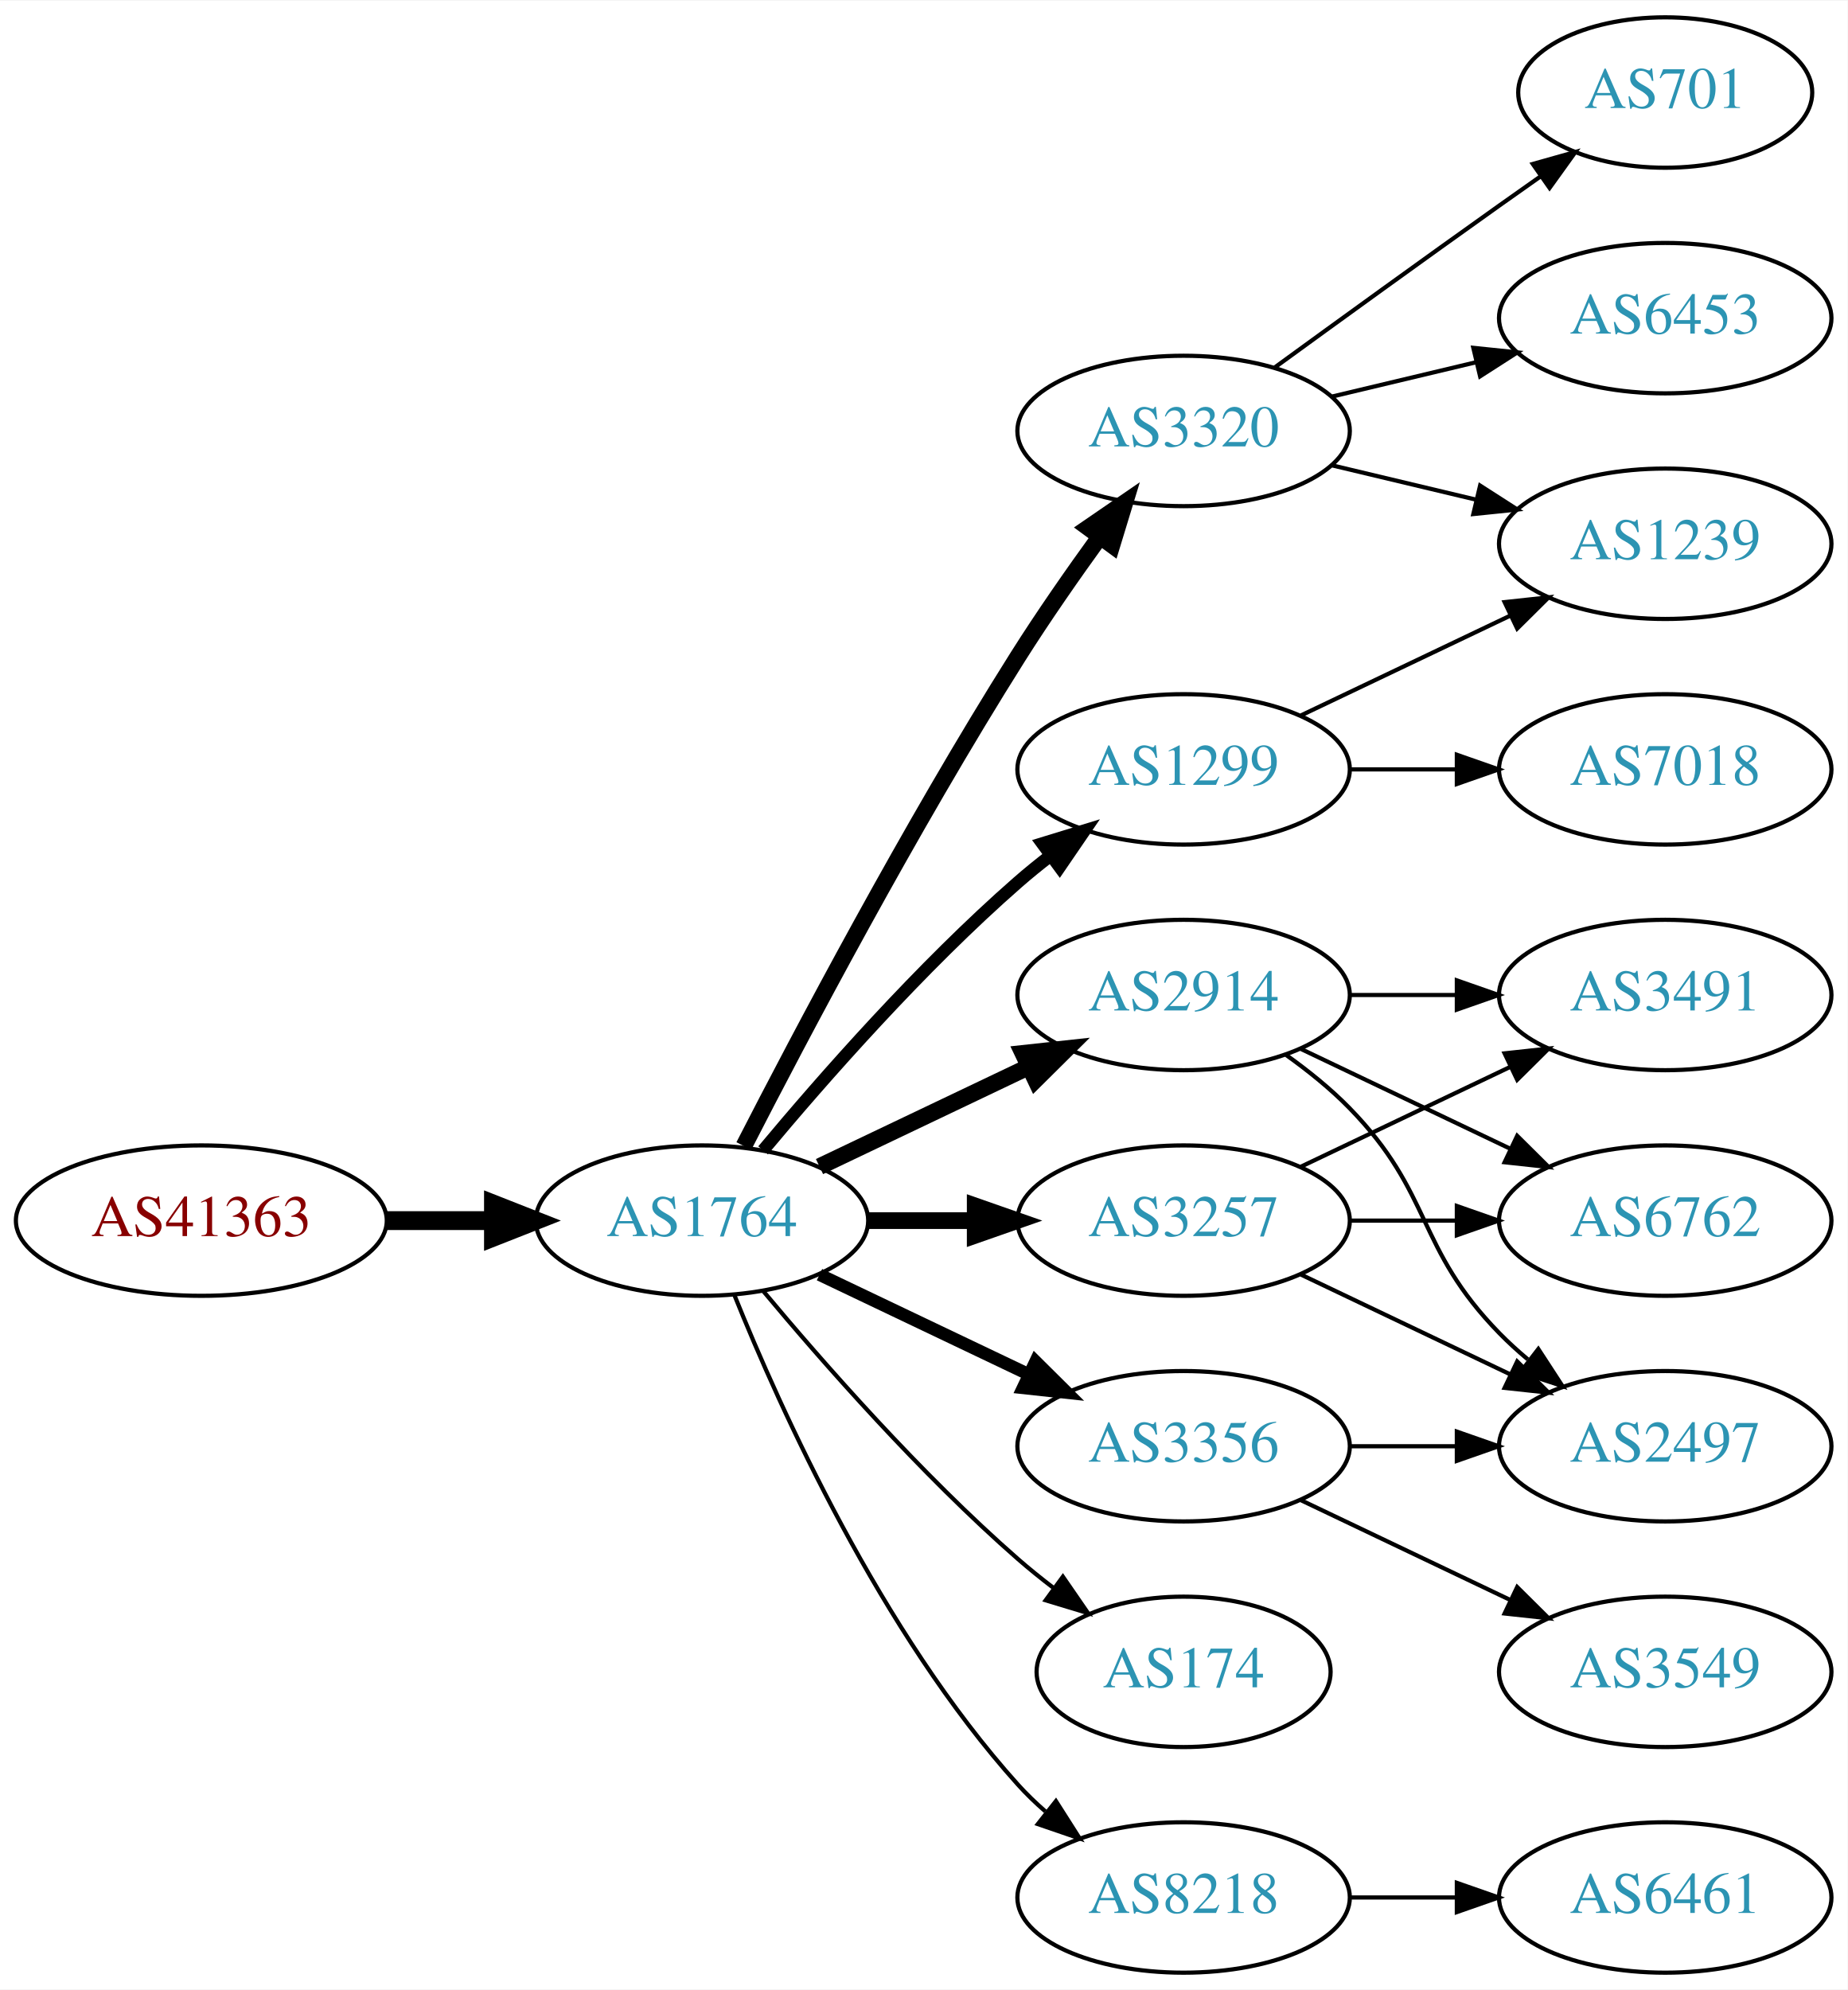
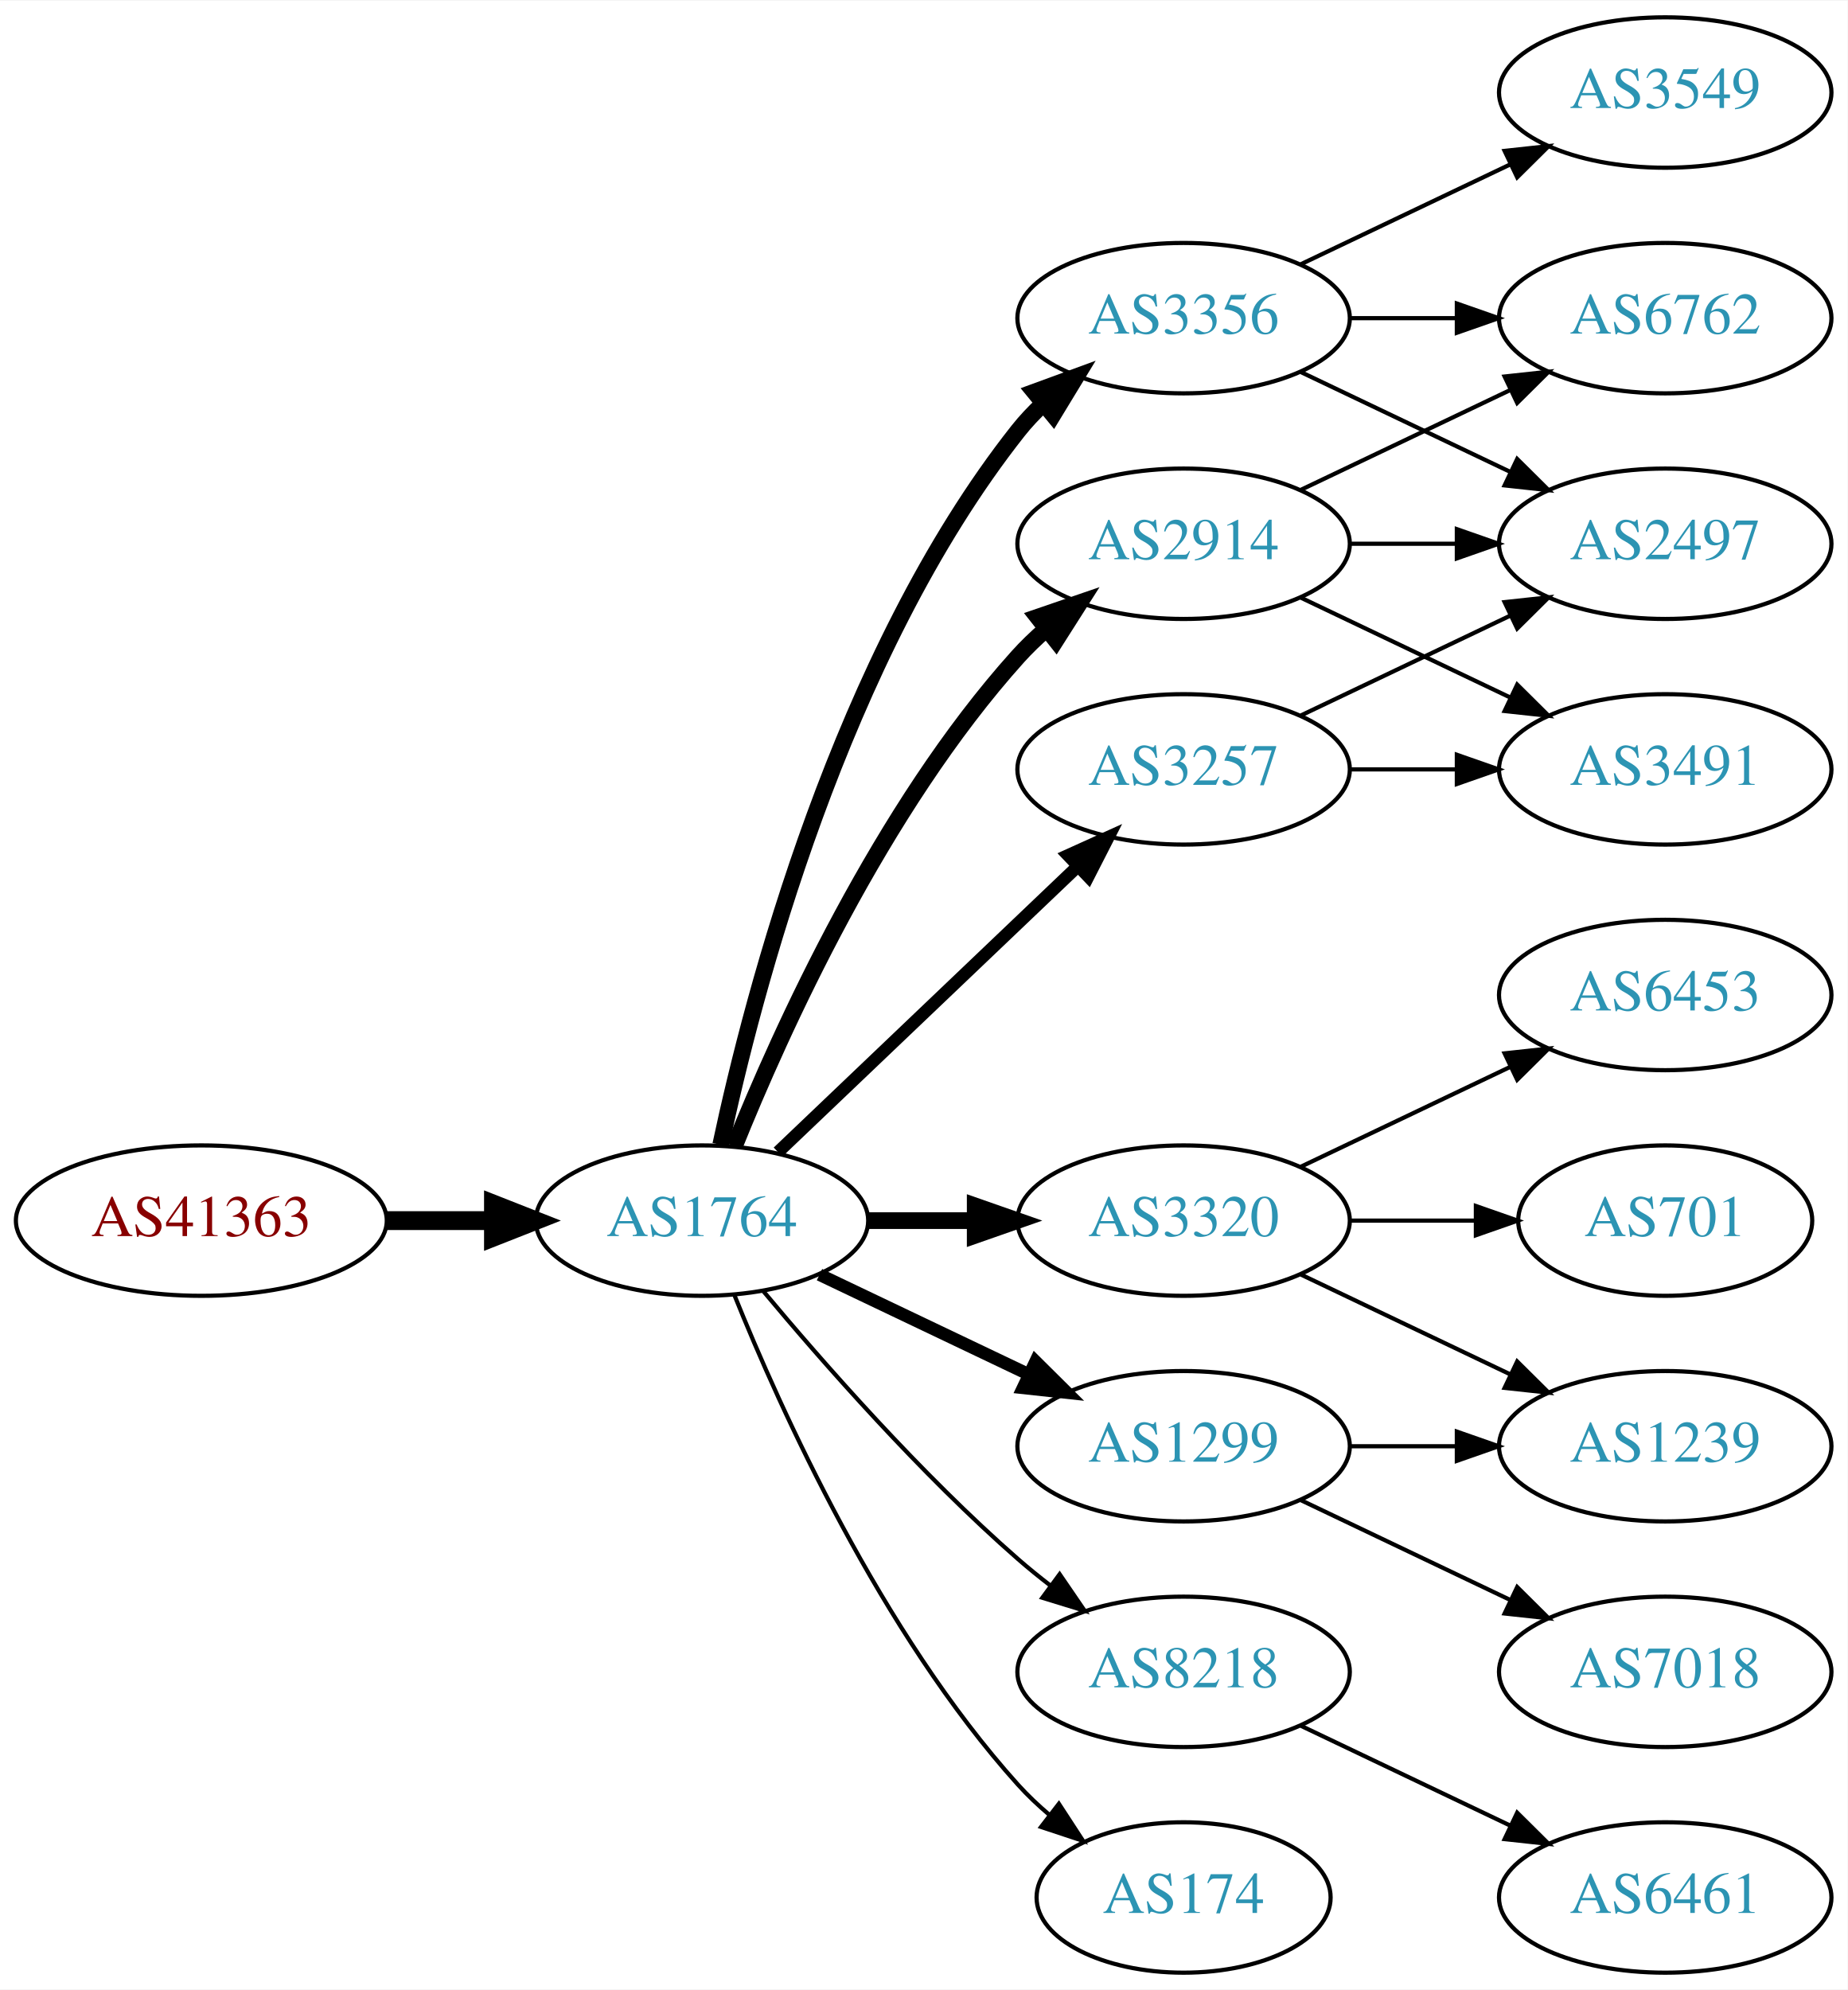
<svg xmlns="http://www.w3.org/2000/svg" xmlns:xlink="http://www.w3.org/1999/xlink" width="442pt" height="476pt" viewBox="0.00 0.00 442.27 476.00">
  <g id="graph0" class="graph" transform="scale(1 1) rotate(0) translate(4 472)">
    <polygon fill="white" stroke="none" points="-4,4 -4,-472 438.271,-472 438.271,4 -4,4" />
    <g id="node1" class="node">
      <g id="a_node1">
        <a xlink:href="/asn/41363" xlink:title="AS41363 ~ DI Gabriele Maria Plutzar [AT]">
          <ellipse fill="#ffffff" stroke="black" cx="44.196" cy="-180" rx="44.393" ry="18" />
          <text text-anchor="middle" x="44.196" y="-176.3" font-family="Times,serif" font-size="14.00" fill="#880000">AS41363</text>
        </a>
      </g>
    </g>
    <g id="node2" class="node">
      <g id="a_node2">
        <a xlink:href="/asn/1764" xlink:title="AS1764 ~ NEXTLAYER-AS [AT]">
          <ellipse fill="#ffffff" stroke="black" cx="164.039" cy="-180" rx="39.794" ry="18" />
          <text text-anchor="middle" x="164.039" y="-176.3" font-family="Times,serif" font-size="14.00" fill="#2c94b3">AS1764</text>
        </a>
      </g>
    </g>
    <g id="edge1" class="edge">
      <path fill="none" stroke="black" stroke-width="4.5" d="M88.407,-180C96.72,-180 105.482,-180 113.965,-180" />
      <polygon fill="black" stroke="black" stroke-width="4.5" points="114.123,-183.938 124.123,-180 114.123,-176.063 114.123,-183.938" />
    </g>
    <g id="node3" class="node">
      <g id="a_node3">
-         <a xlink:href="/asn/3320" xlink:title="AS3320 ~ DTAG [DE]">
-           <ellipse fill="#ffffff" stroke="black" cx="279.332" cy="-369" rx="39.794" ry="18" />
-           <text text-anchor="middle" x="279.332" y="-365.3" font-family="Times,serif" font-size="14.00" fill="#2c94b3">AS3320</text>
+         <a xlink:href="/asn/3356" xlink:title="AS3356 ~ Level 3 Parent, LLC [US]">
+           <ellipse fill="#ffffff" stroke="black" cx="279.332" cy="-396" rx="39.794" ry="18" />
+           <text text-anchor="middle" x="279.332" y="-392.3" font-family="Times,serif" font-size="14.00" fill="#2c94b3">AS3356</text>
        </a>
      </g>
    </g>
    <g id="edge2" class="edge">
-       <path fill="none" stroke="black" stroke-width="4" d="M174.065,-197.852C187.501,-224.055 213.95,-274.237 239.685,-315 245.748,-324.604 252.868,-334.813 259.333,-343.739" />
-       <polygon fill="black" stroke="black" stroke-width="4" points="256.54,-345.848 265.276,-351.843 262.185,-341.709 256.54,-345.848" />
+       <path fill="none" stroke="black" stroke-width="4" d="M168.529,-198.16C176.16,-234.03 197.152,-315.155 239.685,-369 241.493,-371.288 243.545,-373.462 245.74,-375.51" />
+       <polygon fill="black" stroke="black" stroke-width="4" points="243.651,-378.323 253.6,-381.966 248.094,-372.914 243.651,-378.323" />
    </g>
    <g id="node4" class="node">
      <g id="a_node4">
-         <a xlink:href="/asn/3257" xlink:title="AS3257 ~ GTT [DE]">
+         <a xlink:href="/asn/2914" xlink:title="AS2914 ~ NTT America, Inc. [US]">
+           <ellipse fill="#ffffff" stroke="black" cx="279.332" cy="-342" rx="39.794" ry="18" />
+           <text text-anchor="middle" x="279.332" y="-338.3" font-family="Times,serif" font-size="14.00" fill="#2c94b3">AS2914</text>
+         </a>
+       </g>
+     </g>
+     <g id="edge3" class="edge">
+       <path fill="none" stroke="black" stroke-width="4" d="M171.786,-197.787C182.837,-225.243 206.891,-278.578 239.685,-315 241.688,-317.224 243.906,-319.363 246.239,-321.397" />
+       <polygon fill="black" stroke="black" stroke-width="4" points="244.437,-324.433 254.458,-327.873 248.769,-318.935 244.437,-324.433" />
+     </g>
+     <g id="node5" class="node">
+       <g id="a_node5">
+         <a xlink:href="/asn/3320" xlink:title="AS3320 ~ DTAG [DE]">
          <ellipse fill="#ffffff" stroke="black" cx="279.332" cy="-180" rx="39.794" ry="18" />
-           <text text-anchor="middle" x="279.332" y="-176.3" font-family="Times,serif" font-size="14.00" fill="#2c94b3">AS3257</text>
-         </a>
-       </g>
-     </g>
-     <g id="edge3" class="edge">
+           <text text-anchor="middle" x="279.332" y="-176.3" font-family="Times,serif" font-size="14.00" fill="#2c94b3">AS3320</text>
+         </a>
+       </g>
+     </g>
+     <g id="edge4" class="edge">
      <path fill="none" stroke="black" stroke-width="4" d="M203.711,-180C211.914,-180 220.678,-180 229.21,-180" />
      <polygon fill="black" stroke="black" stroke-width="4" points="229.449,-183.5 239.449,-180 229.449,-176.5 229.449,-183.5" />
    </g>
-     <g id="node5" class="node">
-       <g id="a_node5">
-         <a xlink:href="/asn/2914" xlink:title="AS2914 ~ NTT America, Inc. [US]">
-           <ellipse fill="#ffffff" stroke="black" cx="279.332" cy="-234" rx="39.794" ry="18" />
-           <text text-anchor="middle" x="279.332" y="-230.3" font-family="Times,serif" font-size="14.00" fill="#2c94b3">AS2914</text>
-         </a>
-       </g>
-     </g>
-     <g id="edge4" class="edge">
-       <path fill="none" stroke="black" stroke-width="4" d="M192.175,-192.934C207.169,-200.081 225.99,-209.052 242.213,-216.785" />
-       <polygon fill="black" stroke="black" stroke-width="4" points="240.884,-220.028 251.417,-221.171 243.895,-213.709 240.884,-220.028" />
-     </g>
    <g id="node6" class="node">
      <g id="a_node6">
-         <a xlink:href="/asn/1299" xlink:title="AS1299 ~ Telia Carrier [EU]">
-           <ellipse fill="#ffffff" stroke="black" cx="279.332" cy="-288" rx="39.794" ry="18" />
-           <text text-anchor="middle" x="279.332" y="-284.3" font-family="Times,serif" font-size="14.00" fill="#2c94b3">AS1299</text>
+         <a xlink:href="/asn/8218" xlink:title="AS8218 ~ legacy Neotelecoms [FR]">
+           <ellipse fill="#ffffff" stroke="black" cx="279.332" cy="-72" rx="39.794" ry="18" />
+           <text text-anchor="middle" x="279.332" y="-68.3" font-family="Times,serif" font-size="14.00" fill="#2c94b3">AS8218</text>
        </a>
      </g>
    </g>
    <g id="edge5" class="edge">
-       <path fill="none" stroke="black" stroke-width="3" d="M178.669,-196.817C192.951,-213.929 216.498,-240.745 239.685,-261 242.151,-263.154 244.789,-265.294 247.487,-267.372" />
-       <polygon fill="black" stroke="black" stroke-width="3" points="245.512,-270.264 255.641,-273.37 249.66,-264.625 245.512,-270.264" />
+       <path fill="none" stroke="black" d="M178.669,-163.183C192.951,-146.071 216.498,-119.255 239.685,-99 242.151,-96.846 244.789,-94.706 247.487,-92.628" />
+       <polygon fill="black" stroke="black" points="249.66,-95.375 255.641,-86.63 245.512,-89.736 249.66,-95.375" />
    </g>
    <g id="node7" class="node">
      <g id="a_node7">
-         <a xlink:href="/asn/174" xlink:title="AS174 ~ Cogent Communications [US]">
-           <ellipse fill="#ffffff" stroke="black" cx="279.332" cy="-72" rx="35.194" ry="18" />
-           <text text-anchor="middle" x="279.332" y="-68.3" font-family="Times,serif" font-size="14.00" fill="#2c94b3">AS174</text>
+         <a xlink:href="/asn/1299" xlink:title="AS1299 ~ Telia Carrier [EU]">
+           <ellipse fill="#ffffff" stroke="black" cx="279.332" cy="-126" rx="39.794" ry="18" />
+           <text text-anchor="middle" x="279.332" y="-122.3" font-family="Times,serif" font-size="14.00" fill="#2c94b3">AS1299</text>
        </a>
      </g>
    </g>
    <g id="edge6" class="edge">
-       <path fill="none" stroke="black" d="M178.669,-163.183C192.951,-146.071 216.498,-119.255 239.685,-99 242.355,-96.668 245.228,-94.352 248.158,-92.114" />
-       <polygon fill="black" stroke="black" points="250.436,-94.784 256.449,-86.061 246.309,-89.13 250.436,-94.784" />
+       <path fill="none" stroke="black" stroke-width="3" d="M192.175,-167.066C207.169,-159.919 225.99,-150.948 242.213,-143.215" />
+       <polygon fill="black" stroke="black" stroke-width="3" points="243.895,-146.291 251.417,-138.829 240.884,-139.972 243.895,-146.291" />
    </g>
    <g id="node8" class="node">
      <g id="a_node8">
-         <a xlink:href="/asn/3356" xlink:title="AS3356 ~ Level 3 Parent, LLC [US]">
-           <ellipse fill="#ffffff" stroke="black" cx="279.332" cy="-126" rx="39.794" ry="18" />
-           <text text-anchor="middle" x="279.332" y="-122.3" font-family="Times,serif" font-size="14.00" fill="#2c94b3">AS3356</text>
+         <a xlink:href="/asn/3257" xlink:title="AS3257 ~ GTT [DE]">
+           <ellipse fill="#ffffff" stroke="black" cx="279.332" cy="-288" rx="39.794" ry="18" />
+           <text text-anchor="middle" x="279.332" y="-284.3" font-family="Times,serif" font-size="14.00" fill="#2c94b3">AS3257</text>
        </a>
      </g>
    </g>
    <g id="edge7" class="edge">
-       <path fill="none" stroke="black" stroke-width="3" d="M192.175,-167.066C207.169,-159.919 225.99,-150.948 242.213,-143.215" />
-       <polygon fill="black" stroke="black" stroke-width="3" points="243.895,-146.291 251.417,-138.829 240.884,-139.972 243.895,-146.291" />
+       <path fill="none" stroke="black" stroke-width="3" d="M182.245,-196.403C201.321,-214.587 232.241,-244.063 253.838,-264.651" />
+       <polygon fill="black" stroke="black" stroke-width="3" points="251.681,-267.43 261.334,-271.797 256.511,-262.363 251.681,-267.43" />
    </g>
    <g id="node9" class="node">
      <g id="a_node9">
-         <a xlink:href="/asn/8218" xlink:title="AS8218 ~ legacy Neotelecoms [FR]">
-           <ellipse fill="#ffffff" stroke="black" cx="279.332" cy="-18" rx="39.794" ry="18" />
-           <text text-anchor="middle" x="279.332" y="-14.3" font-family="Times,serif" font-size="14.00" fill="#2c94b3">AS8218</text>
+         <a xlink:href="/asn/174" xlink:title="AS174 ~ Cogent Communications [US]">
+           <ellipse fill="#ffffff" stroke="black" cx="279.332" cy="-18" rx="35.194" ry="18" />
+           <text text-anchor="middle" x="279.332" y="-14.3" font-family="Times,serif" font-size="14.00" fill="#2c94b3">AS174</text>
        </a>
      </g>
    </g>
    <g id="edge8" class="edge">
-       <path fill="none" stroke="black" d="M171.786,-162.213C182.837,-134.757 206.891,-81.422 239.685,-45 241.688,-42.776 243.906,-40.637 246.239,-38.603" />
-       <polygon fill="black" stroke="black" points="248.769,-41.065 254.458,-32.127 244.437,-35.567 248.769,-41.065" />
+       <path fill="none" stroke="black" d="M171.786,-162.213C182.837,-134.757 206.891,-81.422 239.685,-45 242.001,-42.428 244.606,-39.969 247.341,-37.657" />
+       <polygon fill="black" stroke="black" points="249.479,-40.428 255.264,-31.552 245.207,-34.883 249.479,-40.428" />
    </g>
    <g id="node10" class="node">
      <g id="a_node10">
-         <a xlink:href="/asn/6453" xlink:title="AS6453 ~ TATA COMMUNICATIONS (AMERICA) INC [US]">
-           <ellipse fill="#ffffff" stroke="black" cx="394.625" cy="-396" rx="39.794" ry="18" />
-           <text text-anchor="middle" x="394.625" y="-392.3" font-family="Times,serif" font-size="14.00" fill="#2c94b3">AS6453</text>
+         <a xlink:href="/asn/3549" xlink:title="AS3549 ~ Level 3 Parent, LLC [US]">
+           <ellipse fill="#ffffff" stroke="black" cx="394.625" cy="-450" rx="39.794" ry="18" />
+           <text text-anchor="middle" x="394.625" y="-446.3" font-family="Times,serif" font-size="14.00" fill="#2c94b3">AS3549</text>
        </a>
      </g>
    </g>
    <g id="edge9" class="edge">
-       <path fill="none" stroke="black" d="M314.939,-377.248C325.81,-379.838 337.964,-382.735 349.407,-385.462" />
-       <polygon fill="black" stroke="black" points="348.69,-388.889 359.229,-387.803 350.313,-382.08 348.69,-388.889" />
+       <path fill="none" stroke="black" d="M307.468,-408.934C322.462,-416.081 341.283,-425.052 357.506,-432.785" />
+       <polygon fill="black" stroke="black" points="356.177,-436.028 366.71,-437.171 359.188,-429.709 356.177,-436.028" />
    </g>
    <g id="node11" class="node">
      <g id="a_node11">
-         <a xlink:href="/asn/1239" xlink:title="AS1239 ~ Sprint [US]">
+         <a xlink:href="/asn/2497" xlink:title="AS2497 ~ Internet Initiative Japan Inc. [JP]">
          <ellipse fill="#ffffff" stroke="black" cx="394.625" cy="-342" rx="39.794" ry="18" />
-           <text text-anchor="middle" x="394.625" y="-338.3" font-family="Times,serif" font-size="14.00" fill="#2c94b3">AS1239</text>
+           <text text-anchor="middle" x="394.625" y="-338.3" font-family="Times,serif" font-size="14.00" fill="#2c94b3">AS2497</text>
        </a>
      </g>
    </g>
    <g id="edge10" class="edge">
-       <path fill="none" stroke="black" d="M314.939,-360.752C325.81,-358.162 337.964,-355.265 349.407,-352.538" />
-       <polygon fill="black" stroke="black" points="350.313,-355.92 359.229,-350.197 348.69,-349.111 350.313,-355.92" />
+       <path fill="none" stroke="black" d="M307.468,-383.066C322.462,-375.919 341.283,-366.948 357.506,-359.215" />
+       <polygon fill="black" stroke="black" points="359.188,-362.291 366.71,-354.829 356.177,-355.972 359.188,-362.291" />
    </g>
    <g id="node12" class="node">
      <g id="a_node12">
-         <a xlink:href="/asn/701" xlink:title="AS701 ~ UUNET [US]">
-           <ellipse fill="#ffffff" stroke="black" cx="394.625" cy="-450" rx="35.194" ry="18" />
-           <text text-anchor="middle" x="394.625" y="-446.3" font-family="Times,serif" font-size="14.00" fill="#2c94b3">AS701</text>
+         <a xlink:href="/asn/6762" xlink:title="AS6762 ~ TELECOM ITALIA SPARKLE S.p.A. [IT]">
+           <ellipse fill="#ffffff" stroke="black" cx="394.625" cy="-396" rx="39.794" ry="18" />
+           <text text-anchor="middle" x="394.625" y="-392.3" font-family="Times,serif" font-size="14.00" fill="#2c94b3">AS6762</text>
        </a>
      </g>
    </g>
    <g id="edge11" class="edge">
-       <path fill="none" stroke="black" d="M301.18,-384.222C316.114,-395.091 336.727,-410.025 354.978,-423 358.188,-425.282 361.557,-427.661 364.912,-430.018" />
-       <polygon fill="black" stroke="black" points="362.924,-432.899 373.123,-435.77 366.94,-427.166 362.924,-432.899" />
+       <path fill="none" stroke="black" d="M319.004,-396C327.207,-396 335.971,-396 344.503,-396" />
+       <polygon fill="black" stroke="black" points="344.742,-399.5 354.742,-396 344.742,-392.5 344.742,-399.5" />
+     </g>
+     <g id="edge14" class="edge">
+       <path fill="none" stroke="black" d="M319.004,-342C327.207,-342 335.971,-342 344.503,-342" />
+       <polygon fill="black" stroke="black" points="344.742,-345.5 354.742,-342 344.742,-338.5 344.742,-345.5" />
+     </g>
+     <g id="edge12" class="edge">
+       <path fill="none" stroke="black" d="M307.468,-354.934C322.462,-362.081 341.283,-371.052 357.506,-378.785" />
+       <polygon fill="black" stroke="black" points="356.177,-382.028 366.71,-383.171 359.188,-375.709 356.177,-382.028" />
    </g>
    <g id="node13" class="node">
      <g id="a_node13">
-         <a xlink:href="/asn/6762" xlink:title="AS6762 ~ TELECOM ITALIA SPARKLE S.p.A. [IT]">
-           <ellipse fill="#ffffff" stroke="black" cx="394.625" cy="-180" rx="39.794" ry="18" />
-           <text text-anchor="middle" x="394.625" y="-176.3" font-family="Times,serif" font-size="14.00" fill="#2c94b3">AS6762</text>
-         </a>
-       </g>
-     </g>
-     <g id="edge17" class="edge">
-       <path fill="none" stroke="black" d="M319.004,-180C327.207,-180 335.971,-180 344.503,-180" />
-       <polygon fill="black" stroke="black" points="344.742,-183.5 354.742,-180 344.742,-176.5 344.742,-183.5" />
+         <a xlink:href="/asn/3491" xlink:title="AS3491 ~ PCCW Global, Inc. [US]">
+           <ellipse fill="#ffffff" stroke="black" cx="394.625" cy="-288" rx="39.794" ry="18" />
+           <text text-anchor="middle" x="394.625" y="-284.3" font-family="Times,serif" font-size="14.00" fill="#2c94b3">AS3491</text>
+         </a>
+       </g>
+     </g>
+     <g id="edge13" class="edge">
+       <path fill="none" stroke="black" d="M307.468,-329.066C322.462,-321.919 341.283,-312.948 357.506,-305.215" />
+       <polygon fill="black" stroke="black" points="359.188,-308.291 366.71,-300.829 356.177,-301.972 359.188,-308.291" />
    </g>
    <g id="node14" class="node">
      <g id="a_node14">
-         <a xlink:href="/asn/2497" xlink:title="AS2497 ~ Internet Initiative Japan Inc. [JP]">
+         <a xlink:href="/asn/701" xlink:title="AS701 ~ UUNET [US]">
+           <ellipse fill="#ffffff" stroke="black" cx="394.625" cy="-180" rx="35.194" ry="18" />
+           <text text-anchor="middle" x="394.625" y="-176.3" font-family="Times,serif" font-size="14.00" fill="#2c94b3">AS701</text>
+         </a>
+       </g>
+     </g>
+     <g id="edge15" class="edge">
+       <path fill="none" stroke="black" d="M319.004,-180C328.709,-180 339.2,-180 349.163,-180" />
+       <polygon fill="black" stroke="black" points="349.299,-183.5 359.299,-180 349.299,-176.5 349.299,-183.5" />
+     </g>
+     <g id="node15" class="node">
+       <g id="a_node15">
+         <a xlink:href="/asn/1239" xlink:title="AS1239 ~ Sprint [US]">
          <ellipse fill="#ffffff" stroke="black" cx="394.625" cy="-126" rx="39.794" ry="18" />
-           <text text-anchor="middle" x="394.625" y="-122.3" font-family="Times,serif" font-size="14.00" fill="#2c94b3">AS2497</text>
-         </a>
-       </g>
-     </g>
-     <g id="edge18" class="edge">
+           <text text-anchor="middle" x="394.625" y="-122.3" font-family="Times,serif" font-size="14.00" fill="#2c94b3">AS1239</text>
+         </a>
+       </g>
+     </g>
+     <g id="edge16" class="edge">
      <path fill="none" stroke="black" d="M307.468,-167.066C322.462,-159.919 341.283,-150.948 357.506,-143.215" />
      <polygon fill="black" stroke="black" points="359.188,-146.291 366.71,-138.829 356.177,-139.972 359.188,-146.291" />
    </g>
-     <g id="node15" class="node">
-       <g id="a_node15">
-         <a xlink:href="/asn/3491" xlink:title="AS3491 ~ PCCW Global, Inc. [US]">
+     <g id="node16" class="node">
+       <g id="a_node16">
+         <a xlink:href="/asn/6453" xlink:title="AS6453 ~ TATA COMMUNICATIONS (AMERICA) INC [US]">
          <ellipse fill="#ffffff" stroke="black" cx="394.625" cy="-234" rx="39.794" ry="18" />
-           <text text-anchor="middle" x="394.625" y="-230.3" font-family="Times,serif" font-size="14.00" fill="#2c94b3">AS3491</text>
-         </a>
-       </g>
-     </g>
-     <g id="edge19" class="edge">
+           <text text-anchor="middle" x="394.625" y="-230.3" font-family="Times,serif" font-size="14.00" fill="#2c94b3">AS6453</text>
+         </a>
+       </g>
+     </g>
+     <g id="edge17" class="edge">
      <path fill="none" stroke="black" d="M307.468,-192.934C322.462,-200.081 341.283,-209.052 357.506,-216.785" />
      <polygon fill="black" stroke="black" points="356.177,-220.028 366.71,-221.171 359.188,-213.709 356.177,-220.028" />
    </g>
-     <g id="edge12" class="edge">
-       <path fill="none" stroke="black" d="M307.468,-221.066C322.462,-213.919 341.283,-204.948 357.506,-197.215" />
-       <polygon fill="black" stroke="black" points="359.188,-200.291 366.71,-192.829 356.177,-193.972 359.188,-200.291" />
-     </g>
-     <g id="edge13" class="edge">
-       <path fill="none" stroke="black" d="M303.926,-219.611C309.182,-215.852 314.513,-211.563 318.978,-207 339.151,-186.383 334.806,-173.617 354.978,-153 357.071,-150.861 359.354,-148.782 361.731,-146.79" />
-       <polygon fill="black" stroke="black" points="364.249,-149.268 370.031,-140.389 359.974,-143.725 364.249,-149.268" />
-     </g>
-     <g id="edge14" class="edge">
-       <path fill="none" stroke="black" d="M319.004,-234C327.207,-234 335.971,-234 344.503,-234" />
-       <polygon fill="black" stroke="black" points="344.742,-237.5 354.742,-234 344.742,-230.5 344.742,-237.5" />
-     </g>
-     <g id="edge16" class="edge">
-       <path fill="none" stroke="black" d="M307.468,-300.934C322.462,-308.081 341.283,-317.052 357.506,-324.785" />
-       <polygon fill="black" stroke="black" points="356.177,-328.028 366.71,-329.171 359.188,-321.709 356.177,-328.028" />
-     </g>
-     <g id="node16" class="node">
-       <g id="a_node16">
-         <a xlink:href="/asn/7018" xlink:title="AS7018 ~ AT&amp;T Services, Inc. [US]">
-           <ellipse fill="#ffffff" stroke="black" cx="394.625" cy="-288" rx="39.794" ry="18" />
-           <text text-anchor="middle" x="394.625" y="-284.3" font-family="Times,serif" font-size="14.00" fill="#2c94b3">AS7018</text>
-         </a>
-       </g>
-     </g>
-     <g id="edge15" class="edge">
-       <path fill="none" stroke="black" d="M319.004,-288C327.207,-288 335.971,-288 344.503,-288" />
-       <polygon fill="black" stroke="black" points="344.742,-291.5 354.742,-288 344.742,-284.5 344.742,-291.5" />
+     <g id="node17" class="node">
+       <g id="a_node17">
+         <a xlink:href="/asn/6461" xlink:title="AS6461 ~ Zayo Bandwidth [US]">
+           <ellipse fill="#ffffff" stroke="black" cx="394.625" cy="-18" rx="39.794" ry="18" />
+           <text text-anchor="middle" x="394.625" y="-14.3" font-family="Times,serif" font-size="14.00" fill="#2c94b3">AS6461</text>
+         </a>
+       </g>
+     </g>
+     <g id="edge18" class="edge">
+       <path fill="none" stroke="black" d="M307.468,-59.066C322.462,-51.919 341.283,-42.948 357.506,-35.215" />
+       <polygon fill="black" stroke="black" points="359.188,-38.291 366.71,-30.829 356.177,-31.972 359.188,-38.291" />
    </g>
    <g id="edge20" class="edge">
      <path fill="none" stroke="black" d="M319.004,-126C327.207,-126 335.971,-126 344.503,-126" />
      <polygon fill="black" stroke="black" points="344.742,-129.5 354.742,-126 344.742,-122.5 344.742,-129.5" />
    </g>
-     <g id="node17" class="node">
-       <g id="a_node17">
-         <a xlink:href="/asn/3549" xlink:title="AS3549 ~ Level 3 Parent, LLC [US]">
+     <g id="node18" class="node">
+       <g id="a_node18">
+         <a xlink:href="/asn/7018" xlink:title="AS7018 ~ AT&amp;T Services, Inc. [US]">
          <ellipse fill="#ffffff" stroke="black" cx="394.625" cy="-72" rx="39.794" ry="18" />
-           <text text-anchor="middle" x="394.625" y="-68.3" font-family="Times,serif" font-size="14.00" fill="#2c94b3">AS3549</text>
-         </a>
-       </g>
-     </g>
-     <g id="edge21" class="edge">
+           <text text-anchor="middle" x="394.625" y="-68.3" font-family="Times,serif" font-size="14.00" fill="#2c94b3">AS7018</text>
+         </a>
+       </g>
+     </g>
+     <g id="edge19" class="edge">
      <path fill="none" stroke="black" d="M307.468,-113.066C322.462,-105.919 341.283,-96.948 357.506,-89.215" />
      <polygon fill="black" stroke="black" points="359.188,-92.291 366.71,-84.829 356.177,-85.972 359.188,-92.291" />
    </g>
-     <g id="node18" class="node">
-       <g id="a_node18">
-         <a xlink:href="/asn/6461" xlink:title="AS6461 ~ Zayo Bandwidth [US]">
-           <ellipse fill="#ffffff" stroke="black" cx="394.625" cy="-18" rx="39.794" ry="18" />
-           <text text-anchor="middle" x="394.625" y="-14.3" font-family="Times,serif" font-size="14.00" fill="#2c94b3">AS6461</text>
-         </a>
-       </g>
-     </g>
    <g id="edge22" class="edge">
-       <path fill="none" stroke="black" d="M319.004,-18C327.207,-18 335.971,-18 344.503,-18" />
-       <polygon fill="black" stroke="black" points="344.742,-21.5 354.742,-18 344.742,-14.5 344.742,-21.5" />
+       <path fill="none" stroke="black" d="M307.468,-300.934C322.462,-308.081 341.283,-317.052 357.506,-324.785" />
+       <polygon fill="black" stroke="black" points="356.177,-328.028 366.71,-329.171 359.188,-321.709 356.177,-328.028" />
+     </g>
+     <g id="edge21" class="edge">
+       <path fill="none" stroke="black" d="M319.004,-288C327.207,-288 335.971,-288 344.503,-288" />
+       <polygon fill="black" stroke="black" points="344.742,-291.5 354.742,-288 344.742,-284.5 344.742,-291.5" />
    </g>
  </g>
</svg>
